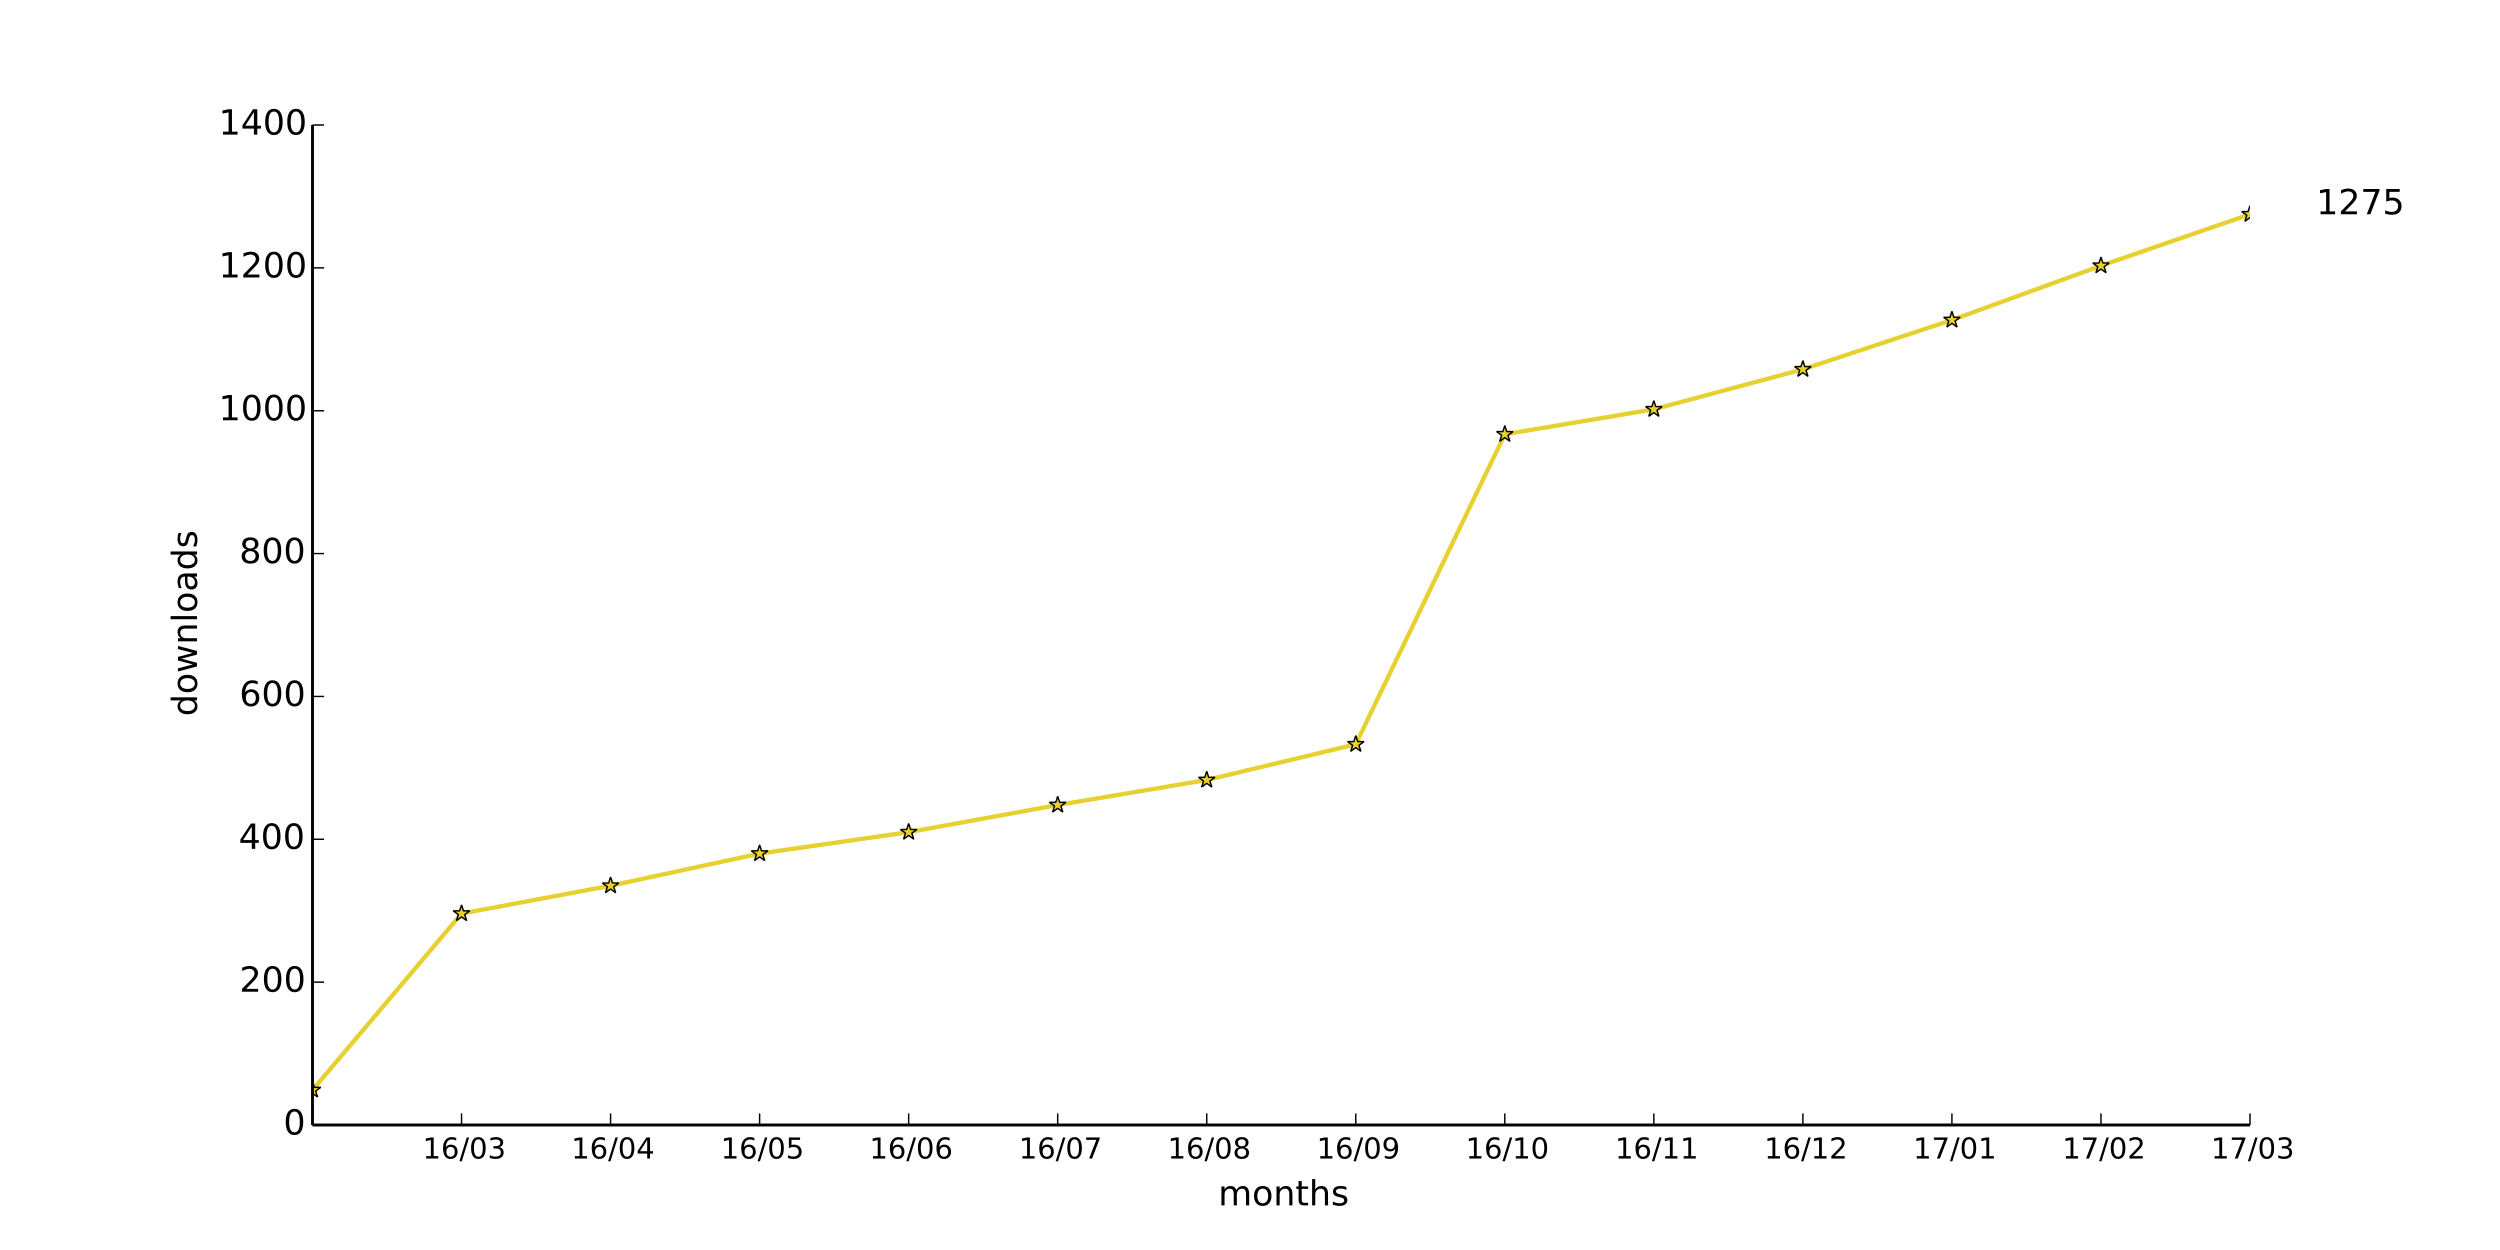
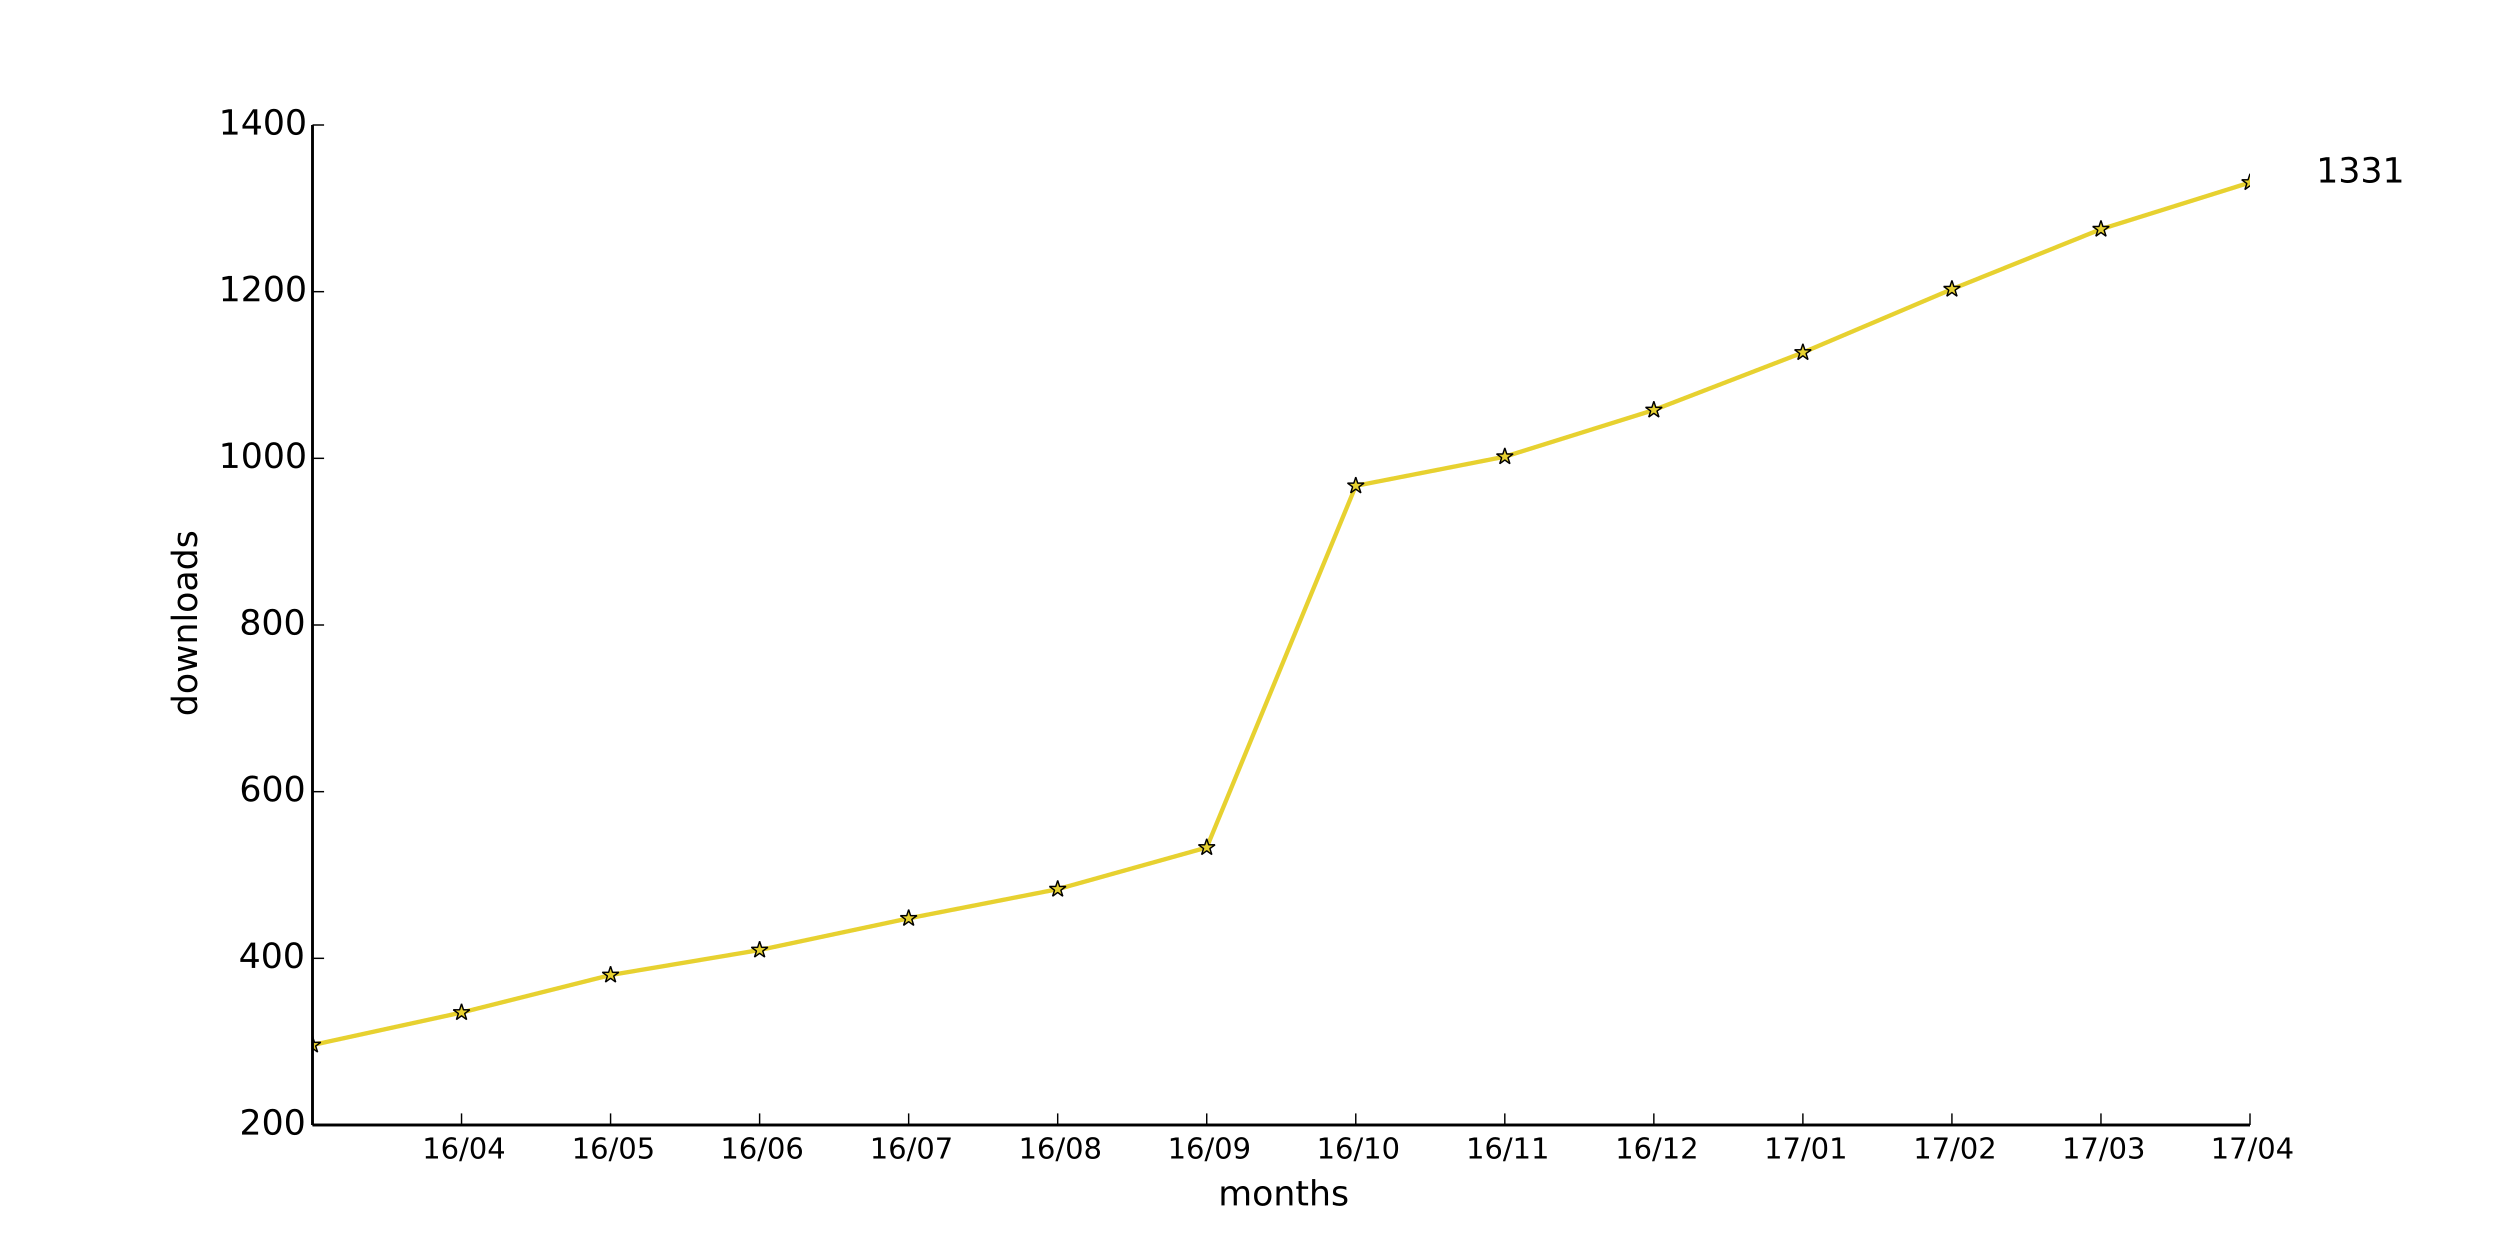
<svg xmlns="http://www.w3.org/2000/svg" xmlns:xlink="http://www.w3.org/1999/xlink" height="432pt" version="1.1" viewBox="0 0 864 432" width="864pt">
  <defs>
    <style type="text/css">
*{stroke-linecap:butt;stroke-linejoin:round;}
  </style>
  </defs>
  <g id="figure_1">
    <g id="patch_1">
      <path d=" M0 432 L864 432 L864 0 L0 0 z " style="fill:#ffffff;" />
    </g>
    <g id="axes_1">
      <g id="patch_2">
        <path d=" M108 388.8 L777.6 388.8 L777.6 43.2 L108 43.2 z " style="fill:#ffffff;" />
      </g>
      <g id="line2d_1">
-         <path clip-path="url(#pad36b945f0)" d=" M108 376.704 L159.508 315.73 L211.015 306.103 L262.523 294.994 L314.031 287.589 L365.538 278.208 L417.046 269.568 L468.554 257.225 L520.062 150.089 L571.569 141.449 L623.077 127.625 L674.585 110.592 L726.092 91.831 L777.6 74.057" style="fill:none;stroke:#e7d130;stroke-linecap:square;stroke-width:1.5;" />
+         <path clip-path="url(#pad36b945f0)" d=" M108 361.152 L159.508 349.92 L211.015 336.96 L262.523 328.32 L314.031 317.376 L365.538 307.296 L417.046 292.896 L468.554 167.904 L520.062 157.824 L571.569 141.696 L623.077 121.824 L674.585 99.936 L726.092 79.2 L777.6 63.072" style="fill:none;stroke:#e7d130;stroke-linecap:square;stroke-width:1.5;" />
      </g>
      <g id="line2d_2">
        <defs>
          <path d=" M1.83697e-16 -3 L-0.674 -0.927 L-2.853 -0.927 L-1.09 0.354 L-1.763 2.427 L-2.10498e-16 1.146 L1.763 2.427 L1.09 0.354 L2.853 -0.927 L0.674 -0.927 z " id="me9c26cfe3e" style="stroke:#000000;stroke-linejoin:bevel;stroke-width:0.5;" />
        </defs>
        <g clip-path="url(#pad36b945f0)">
-           <use style="fill:#e7d130;stroke:#000000;stroke-linejoin:bevel;stroke-width:0.5;" x="108.0" xlink:href="#me9c26cfe3e" y="376.704" />
-           <use style="fill:#e7d130;stroke:#000000;stroke-linejoin:bevel;stroke-width:0.5;" x="159.508" xlink:href="#me9c26cfe3e" y="315.73" />
-           <use style="fill:#e7d130;stroke:#000000;stroke-linejoin:bevel;stroke-width:0.5;" x="211.015" xlink:href="#me9c26cfe3e" y="306.103" />
-           <use style="fill:#e7d130;stroke:#000000;stroke-linejoin:bevel;stroke-width:0.5;" x="262.523" xlink:href="#me9c26cfe3e" y="294.994" />
-           <use style="fill:#e7d130;stroke:#000000;stroke-linejoin:bevel;stroke-width:0.5;" x="314.031" xlink:href="#me9c26cfe3e" y="287.589" />
-           <use style="fill:#e7d130;stroke:#000000;stroke-linejoin:bevel;stroke-width:0.5;" x="365.538" xlink:href="#me9c26cfe3e" y="278.208" />
-           <use style="fill:#e7d130;stroke:#000000;stroke-linejoin:bevel;stroke-width:0.5;" x="417.046" xlink:href="#me9c26cfe3e" y="269.568" />
-           <use style="fill:#e7d130;stroke:#000000;stroke-linejoin:bevel;stroke-width:0.5;" x="468.554" xlink:href="#me9c26cfe3e" y="257.225" />
-           <use style="fill:#e7d130;stroke:#000000;stroke-linejoin:bevel;stroke-width:0.5;" x="520.062" xlink:href="#me9c26cfe3e" y="150.089" />
-           <use style="fill:#e7d130;stroke:#000000;stroke-linejoin:bevel;stroke-width:0.5;" x="571.569" xlink:href="#me9c26cfe3e" y="141.449" />
-           <use style="fill:#e7d130;stroke:#000000;stroke-linejoin:bevel;stroke-width:0.5;" x="623.077" xlink:href="#me9c26cfe3e" y="127.625" />
-           <use style="fill:#e7d130;stroke:#000000;stroke-linejoin:bevel;stroke-width:0.5;" x="674.585" xlink:href="#me9c26cfe3e" y="110.592" />
-           <use style="fill:#e7d130;stroke:#000000;stroke-linejoin:bevel;stroke-width:0.5;" x="726.092" xlink:href="#me9c26cfe3e" y="91.831" />
-           <use style="fill:#e7d130;stroke:#000000;stroke-linejoin:bevel;stroke-width:0.5;" x="777.6" xlink:href="#me9c26cfe3e" y="74.057" />
+           <use style="fill:#e7d130;stroke:#000000;stroke-linejoin:bevel;stroke-width:0.5;" x="108.0" xlink:href="#me9c26cfe3e" y="361.152" />
+           <use style="fill:#e7d130;stroke:#000000;stroke-linejoin:bevel;stroke-width:0.5;" x="159.508" xlink:href="#me9c26cfe3e" y="349.92" />
+           <use style="fill:#e7d130;stroke:#000000;stroke-linejoin:bevel;stroke-width:0.5;" x="211.015" xlink:href="#me9c26cfe3e" y="336.96" />
+           <use style="fill:#e7d130;stroke:#000000;stroke-linejoin:bevel;stroke-width:0.5;" x="262.523" xlink:href="#me9c26cfe3e" y="328.32" />
+           <use style="fill:#e7d130;stroke:#000000;stroke-linejoin:bevel;stroke-width:0.5;" x="314.031" xlink:href="#me9c26cfe3e" y="317.376" />
+           <use style="fill:#e7d130;stroke:#000000;stroke-linejoin:bevel;stroke-width:0.5;" x="365.538" xlink:href="#me9c26cfe3e" y="307.296" />
+           <use style="fill:#e7d130;stroke:#000000;stroke-linejoin:bevel;stroke-width:0.5;" x="417.046" xlink:href="#me9c26cfe3e" y="292.896" />
+           <use style="fill:#e7d130;stroke:#000000;stroke-linejoin:bevel;stroke-width:0.5;" x="468.554" xlink:href="#me9c26cfe3e" y="167.904" />
+           <use style="fill:#e7d130;stroke:#000000;stroke-linejoin:bevel;stroke-width:0.5;" x="520.062" xlink:href="#me9c26cfe3e" y="157.824" />
+           <use style="fill:#e7d130;stroke:#000000;stroke-linejoin:bevel;stroke-width:0.5;" x="571.569" xlink:href="#me9c26cfe3e" y="141.696" />
+           <use style="fill:#e7d130;stroke:#000000;stroke-linejoin:bevel;stroke-width:0.5;" x="623.077" xlink:href="#me9c26cfe3e" y="121.824" />
+           <use style="fill:#e7d130;stroke:#000000;stroke-linejoin:bevel;stroke-width:0.5;" x="674.585" xlink:href="#me9c26cfe3e" y="99.936" />
+           <use style="fill:#e7d130;stroke:#000000;stroke-linejoin:bevel;stroke-width:0.5;" x="726.092" xlink:href="#me9c26cfe3e" y="79.2" />
+           <use style="fill:#e7d130;stroke:#000000;stroke-linejoin:bevel;stroke-width:0.5;" x="777.6" xlink:href="#me9c26cfe3e" y="63.072" />
        </g>
      </g>
      <g id="matplotlib.axis_1">
        <g id="xtick_1">
          <g id="line2d_3">
            <defs>
              <path d=" M0 0 L0 -4" id="m93b0483c22" style="stroke:#000000;stroke-width:0.5;" />
            </defs>
            <g>
              <use style="stroke:#000000;stroke-width:0.5;" x="159.508" xlink:href="#m93b0483c22" y="388.8" />
            </g>
          </g>
          <g id="text_1">
            <defs>
              <path d=" M12.406 8.297 L28.516 8.297 L28.516 63.922 L10.984 60.406 L10.984 69.391 L28.422 72.906 L38.281 72.906 L38.281 8.297 L54.391 8.297 L54.391 0 L12.406 0 z " id="DejaVuSans-31" />
              <path d=" M31.781 66.406 Q24.172 66.406 20.328 58.906 Q16.5 51.422 16.5 36.375 Q16.5 21.391 20.328 13.891 Q24.172 6.391 31.781 6.391 Q39.453 6.391 43.281 13.891 Q47.125 21.391 47.125 36.375 Q47.125 51.422 43.281 58.906 Q39.453 66.406 31.781 66.406 M31.781 74.219 Q44.047 74.219 50.516 64.516 Q56.984 54.828 56.984 36.375 Q56.984 17.969 50.516 8.266 Q44.047 -1.422 31.781 -1.422 Q19.531 -1.422 13.062 8.266 Q6.594 17.969 6.594 36.375 Q6.594 54.828 13.062 64.516 Q19.531 74.219 31.781 74.219" id="DejaVuSans-30" />
-               <path d=" M40.578 39.312 Q47.656 37.797 51.625 33 Q55.609 28.219 55.609 21.188 Q55.609 10.406 48.188 4.484 Q40.766 -1.422 27.094 -1.422 Q22.516 -1.422 17.656 -0.516 Q12.797 0.391 7.625 2.203 L7.625 11.719 Q11.719 9.328 16.594 8.109 Q21.484 6.891 26.812 6.891 Q36.078 6.891 40.938 10.547 Q45.797 14.203 45.797 21.188 Q45.797 27.641 41.281 31.266 Q36.766 34.906 28.719 34.906 L20.219 34.906 L20.219 43.016 L29.109 43.016 Q36.375 43.016 40.234 45.922 Q44.094 48.828 44.094 54.297 Q44.094 59.906 40.109 62.906 Q36.141 65.922 28.719 65.922 Q24.656 65.922 20.016 65.031 Q15.375 64.156 9.812 62.312 L9.812 71.094 Q15.438 72.656 20.344 73.438 Q25.25 74.219 29.594 74.219 Q40.828 74.219 47.359 69.109 Q53.906 64.016 53.906 55.328 Q53.906 49.266 50.438 45.094 Q46.969 40.922 40.578 39.312" id="DejaVuSans-33" />
              <path d=" M25.391 72.906 L33.688 72.906 L8.297 -9.281 L0 -9.281 z " id="DejaVuSans-2f" />
+               <path d=" M37.797 64.312 L12.891 25.391 L37.797 25.391 z  M35.203 72.906 L47.609 72.906 L47.609 25.391 L58.016 25.391 L58.016 17.188 L47.609 17.188 L47.609 0 L37.797 0 L37.797 17.188 L4.891 17.188 L4.891 26.703 z " id="DejaVuSans-34" />
              <path d=" M33.016 40.375 Q26.375 40.375 22.484 35.828 Q18.609 31.297 18.609 23.391 Q18.609 15.531 22.484 10.953 Q26.375 6.391 33.016 6.391 Q39.656 6.391 43.531 10.953 Q47.406 15.531 47.406 23.391 Q47.406 31.297 43.531 35.828 Q39.656 40.375 33.016 40.375 M52.594 71.297 L52.594 62.312 Q48.875 64.062 45.094 64.984 Q41.312 65.922 37.594 65.922 Q27.828 65.922 22.672 59.328 Q17.531 52.734 16.797 39.406 Q19.672 43.656 24.016 45.922 Q28.375 48.188 33.594 48.188 Q44.578 48.188 50.953 41.516 Q57.328 34.859 57.328 23.391 Q57.328 12.156 50.688 5.359 Q44.047 -1.422 33.016 -1.422 Q20.359 -1.422 13.672 8.266 Q6.984 17.969 6.984 36.375 Q6.984 53.656 15.188 63.938 Q23.391 74.219 37.203 74.219 Q40.922 74.219 44.703 73.484 Q48.484 72.75 52.594 71.297" id="DejaVuSans-36" />
            </defs>
-             <g transform="translate(146.0483 400.3984)scale(0.1 -0.1)">
-               <use xlink:href="#DejaVuSans-31" />
-               <use x="63.623" xlink:href="#DejaVuSans-36" />
-               <use x="127.246" xlink:href="#DejaVuSans-2f" />
-               <use x="160.938" xlink:href="#DejaVuSans-30" />
-               <use x="224.561" xlink:href="#DejaVuSans-33" />
+             <g transform="translate(145.928 400.3984)scale(0.1 -0.1)">
+               <use xlink:href="#DejaVuSans-31" />
+               <use x="63.623" xlink:href="#DejaVuSans-36" />
+               <use x="127.246" xlink:href="#DejaVuSans-2f" />
+               <use x="160.938" xlink:href="#DejaVuSans-30" />
+               <use x="224.561" xlink:href="#DejaVuSans-34" />
            </g>
          </g>
        </g>
        <g id="xtick_2">
          <g id="line2d_4">
            <g>
              <use style="stroke:#000000;stroke-width:0.5;" x="211.015" xlink:href="#m93b0483c22" y="388.8" />
            </g>
          </g>
          <g id="text_2">
            <defs>
-               <path d=" M37.797 64.312 L12.891 25.391 L37.797 25.391 z  M35.203 72.906 L47.609 72.906 L47.609 25.391 L58.016 25.391 L58.016 17.188 L47.609 17.188 L47.609 0 L37.797 0 L37.797 17.188 L4.891 17.188 L4.891 26.703 z " id="DejaVuSans-34" />
-             </defs>
-             <g transform="translate(197.4357 400.3984)scale(0.1 -0.1)">
-               <use xlink:href="#DejaVuSans-31" />
-               <use x="63.623" xlink:href="#DejaVuSans-36" />
-               <use x="127.246" xlink:href="#DejaVuSans-2f" />
-               <use x="160.938" xlink:href="#DejaVuSans-30" />
-               <use x="224.561" xlink:href="#DejaVuSans-34" />
+               <path d=" M10.797 72.906 L49.516 72.906 L49.516 64.594 L19.828 64.594 L19.828 46.734 Q21.969 47.469 24.109 47.828 Q26.266 48.188 28.422 48.188 Q40.625 48.188 47.75 41.5 Q54.891 34.812 54.891 23.391 Q54.891 11.625 47.562 5.094 Q40.234 -1.422 26.906 -1.422 Q22.312 -1.422 17.547 -0.641 Q12.797 0.141 7.719 1.703 L7.719 11.625 Q12.109 9.234 16.797 8.062 Q21.484 6.891 26.703 6.891 Q35.156 6.891 40.078 11.328 Q45.016 15.766 45.016 23.391 Q45.016 31 40.078 35.438 Q35.156 39.891 26.703 39.891 Q22.75 39.891 18.812 39.016 Q14.891 38.141 10.797 36.281 z " id="DejaVuSans-35" />
+             </defs>
+             <g transform="translate(197.5919 400.3984)scale(0.1 -0.1)">
+               <use xlink:href="#DejaVuSans-31" />
+               <use x="63.623" xlink:href="#DejaVuSans-36" />
+               <use x="127.246" xlink:href="#DejaVuSans-2f" />
+               <use x="160.938" xlink:href="#DejaVuSans-30" />
+               <use x="224.561" xlink:href="#DejaVuSans-35" />
            </g>
          </g>
        </g>
        <g id="xtick_3">
          <g id="line2d_5">
            <g>
              <use style="stroke:#000000;stroke-width:0.5;" x="262.523" xlink:href="#m93b0483c22" y="388.8" />
            </g>
          </g>
          <g id="text_3">
-             <defs>
-               <path d=" M10.797 72.906 L49.516 72.906 L49.516 64.594 L19.828 64.594 L19.828 46.734 Q21.969 47.469 24.109 47.828 Q26.266 48.188 28.422 48.188 Q40.625 48.188 47.75 41.5 Q54.891 34.812 54.891 23.391 Q54.891 11.625 47.562 5.094 Q40.234 -1.422 26.906 -1.422 Q22.312 -1.422 17.547 -0.641 Q12.797 0.141 7.719 1.703 L7.719 11.625 Q12.109 9.234 16.797 8.062 Q21.484 6.891 26.703 6.891 Q35.156 6.891 40.078 11.328 Q45.016 15.766 45.016 23.391 Q45.016 31 40.078 35.438 Q35.156 39.891 26.703 39.891 Q22.75 39.891 18.812 39.016 Q14.891 38.141 10.797 36.281 z " id="DejaVuSans-35" />
-             </defs>
-             <g transform="translate(249.0996 400.3984)scale(0.1 -0.1)">
-               <use xlink:href="#DejaVuSans-31" />
-               <use x="63.623" xlink:href="#DejaVuSans-36" />
-               <use x="127.246" xlink:href="#DejaVuSans-2f" />
-               <use x="160.938" xlink:href="#DejaVuSans-30" />
-               <use x="224.561" xlink:href="#DejaVuSans-35" />
+             <g transform="translate(248.9778 400.3984)scale(0.1 -0.1)">
+               <use xlink:href="#DejaVuSans-31" />
+               <use x="63.623" xlink:href="#DejaVuSans-36" />
+               <use x="127.246" xlink:href="#DejaVuSans-2f" />
+               <use x="160.938" xlink:href="#DejaVuSans-30" />
+               <use x="224.561" xlink:href="#DejaVuSans-36" />
            </g>
          </g>
        </g>
        <g id="xtick_4">
          <g id="line2d_6">
            <g>
              <use style="stroke:#000000;stroke-width:0.5;" x="314.031" xlink:href="#m93b0483c22" y="388.8" />
            </g>
          </g>
          <g id="text_4">
-             <g transform="translate(300.4855 400.3984)scale(0.1 -0.1)">
-               <use xlink:href="#DejaVuSans-31" />
-               <use x="63.623" xlink:href="#DejaVuSans-36" />
-               <use x="127.246" xlink:href="#DejaVuSans-2f" />
-               <use x="160.938" xlink:href="#DejaVuSans-30" />
-               <use x="224.561" xlink:href="#DejaVuSans-36" />
+             <defs>
+               <path d=" M8.203 72.906 L55.078 72.906 L55.078 68.703 L28.609 0 L18.312 0 L43.219 64.594 L8.203 64.594 z " id="DejaVuSans-37" />
+             </defs>
+             <g transform="translate(300.598 400.3984)scale(0.1 -0.1)">
+               <use xlink:href="#DejaVuSans-31" />
+               <use x="63.623" xlink:href="#DejaVuSans-36" />
+               <use x="127.246" xlink:href="#DejaVuSans-2f" />
+               <use x="160.938" xlink:href="#DejaVuSans-30" />
+               <use x="224.561" xlink:href="#DejaVuSans-37" />
            </g>
          </g>
        </g>
        <g id="xtick_5">
          <g id="line2d_7">
            <g>
              <use style="stroke:#000000;stroke-width:0.5;" x="365.538" xlink:href="#m93b0483c22" y="388.8" />
            </g>
          </g>
          <g id="text_5">
            <defs>
-               <path d=" M8.203 72.906 L55.078 72.906 L55.078 68.703 L28.609 0 L18.312 0 L43.219 64.594 L8.203 64.594 z " id="DejaVuSans-37" />
-             </defs>
-             <g transform="translate(352.1056 400.3984)scale(0.1 -0.1)">
-               <use xlink:href="#DejaVuSans-31" />
-               <use x="63.623" xlink:href="#DejaVuSans-36" />
-               <use x="127.246" xlink:href="#DejaVuSans-2f" />
-               <use x="160.938" xlink:href="#DejaVuSans-30" />
-               <use x="224.561" xlink:href="#DejaVuSans-37" />
+               <path d=" M31.781 34.625 Q24.75 34.625 20.719 30.859 Q16.703 27.094 16.703 20.516 Q16.703 13.922 20.719 10.156 Q24.75 6.391 31.781 6.391 Q38.812 6.391 42.859 10.172 Q46.922 13.969 46.922 20.516 Q46.922 27.094 42.891 30.859 Q38.875 34.625 31.781 34.625 M21.922 38.812 Q15.578 40.375 12.031 44.719 Q8.5 49.078 8.5 55.328 Q8.5 64.062 14.719 69.141 Q20.953 74.219 31.781 74.219 Q42.672 74.219 48.875 69.141 Q55.078 64.062 55.078 55.328 Q55.078 49.078 51.531 44.719 Q48 40.375 41.703 38.812 Q48.828 37.156 52.797 32.312 Q56.781 27.484 56.781 20.516 Q56.781 9.906 50.312 4.234 Q43.844 -1.422 31.781 -1.422 Q19.734 -1.422 13.25 4.234 Q6.781 9.906 6.781 20.516 Q6.781 27.484 10.781 32.312 Q14.797 37.156 21.922 38.812 M18.312 54.391 Q18.312 48.734 21.844 45.562 Q25.391 42.391 31.781 42.391 Q38.141 42.391 41.719 45.562 Q45.312 48.734 45.312 54.391 Q45.312 60.062 41.719 63.234 Q38.141 66.406 31.781 66.406 Q25.391 66.406 21.844 63.234 Q18.312 60.062 18.312 54.391" id="DejaVuSans-38" />
+             </defs>
+             <g transform="translate(352.0205 400.3984)scale(0.1 -0.1)">
+               <use xlink:href="#DejaVuSans-31" />
+               <use x="63.623" xlink:href="#DejaVuSans-36" />
+               <use x="127.246" xlink:href="#DejaVuSans-2f" />
+               <use x="160.938" xlink:href="#DejaVuSans-30" />
+               <use x="224.561" xlink:href="#DejaVuSans-38" />
            </g>
          </g>
        </g>
        <g id="xtick_6">
          <g id="line2d_8">
            <g>
              <use style="stroke:#000000;stroke-width:0.5;" x="417.046" xlink:href="#m93b0483c22" y="388.8" />
            </g>
          </g>
          <g id="text_6">
            <defs>
-               <path d=" M31.781 34.625 Q24.75 34.625 20.719 30.859 Q16.703 27.094 16.703 20.516 Q16.703 13.922 20.719 10.156 Q24.75 6.391 31.781 6.391 Q38.812 6.391 42.859 10.172 Q46.922 13.969 46.922 20.516 Q46.922 27.094 42.891 30.859 Q38.875 34.625 31.781 34.625 M21.922 38.812 Q15.578 40.375 12.031 44.719 Q8.5 49.078 8.5 55.328 Q8.5 64.062 14.719 69.141 Q20.953 74.219 31.781 74.219 Q42.672 74.219 48.875 69.141 Q55.078 64.062 55.078 55.328 Q55.078 49.078 51.531 44.719 Q48 40.375 41.703 38.812 Q48.828 37.156 52.797 32.312 Q56.781 27.484 56.781 20.516 Q56.781 9.906 50.312 4.234 Q43.844 -1.422 31.781 -1.422 Q19.734 -1.422 13.25 4.234 Q6.781 9.906 6.781 20.516 Q6.781 27.484 10.781 32.312 Q14.797 37.156 21.922 38.812 M18.312 54.391 Q18.312 48.734 21.844 45.562 Q25.391 42.391 31.781 42.391 Q38.141 42.391 41.719 45.562 Q45.312 48.734 45.312 54.391 Q45.312 60.062 41.719 63.234 Q38.141 66.406 31.781 66.406 Q25.391 66.406 21.844 63.234 Q18.312 60.062 18.312 54.391" id="DejaVuSans-38" />
-             </defs>
-             <g transform="translate(403.5282 400.3984)scale(0.1 -0.1)">
-               <use xlink:href="#DejaVuSans-31" />
-               <use x="63.623" xlink:href="#DejaVuSans-36" />
-               <use x="127.246" xlink:href="#DejaVuSans-2f" />
-               <use x="160.938" xlink:href="#DejaVuSans-30" />
-               <use x="224.561" xlink:href="#DejaVuSans-38" />
+               <path d=" M10.984 1.516 L10.984 10.5 Q14.703 8.734 18.5 7.812 Q22.312 6.891 25.984 6.891 Q35.75 6.891 40.891 13.453 Q46.047 20.016 46.781 33.406 Q43.953 29.203 39.594 26.953 Q35.25 24.703 29.984 24.703 Q19.047 24.703 12.672 31.312 Q6.297 37.938 6.297 49.422 Q6.297 60.641 12.938 67.422 Q19.578 74.219 30.609 74.219 Q43.266 74.219 49.922 64.516 Q56.594 54.828 56.594 36.375 Q56.594 19.141 48.406 8.859 Q40.234 -1.422 26.422 -1.422 Q22.703 -1.422 18.891 -0.688 Q15.094 0.047 10.984 1.516 M30.609 32.422 Q37.25 32.422 41.125 36.953 Q45.016 41.5 45.016 49.422 Q45.016 57.281 41.125 61.844 Q37.25 66.406 30.609 66.406 Q23.969 66.406 20.094 61.844 Q16.219 57.281 16.219 49.422 Q16.219 41.5 20.094 36.953 Q23.969 32.422 30.609 32.422" id="DejaVuSans-39" />
+             </defs>
+             <g transform="translate(403.5376 400.3984)scale(0.1 -0.1)">
+               <use xlink:href="#DejaVuSans-31" />
+               <use x="63.623" xlink:href="#DejaVuSans-36" />
+               <use x="127.246" xlink:href="#DejaVuSans-2f" />
+               <use x="160.938" xlink:href="#DejaVuSans-30" />
+               <use x="224.561" xlink:href="#DejaVuSans-39" />
            </g>
          </g>
        </g>
        <g id="xtick_7">
          <g id="line2d_9">
            <g>
              <use style="stroke:#000000;stroke-width:0.5;" x="468.554" xlink:href="#m93b0483c22" y="388.8" />
            </g>
          </g>
          <g id="text_7">
-             <defs>
-               <path d=" M10.984 1.516 L10.984 10.5 Q14.703 8.734 18.5 7.812 Q22.312 6.891 25.984 6.891 Q35.75 6.891 40.891 13.453 Q46.047 20.016 46.781 33.406 Q43.953 29.203 39.594 26.953 Q35.25 24.703 29.984 24.703 Q19.047 24.703 12.672 31.312 Q6.297 37.938 6.297 49.422 Q6.297 60.641 12.938 67.422 Q19.578 74.219 30.609 74.219 Q43.266 74.219 49.922 64.516 Q56.594 54.828 56.594 36.375 Q56.594 19.141 48.406 8.859 Q40.234 -1.422 26.422 -1.422 Q22.703 -1.422 18.891 -0.688 Q15.094 0.047 10.984 1.516 M30.609 32.422 Q37.25 32.422 41.125 36.953 Q45.016 41.5 45.016 49.422 Q45.016 57.281 41.125 61.844 Q37.25 66.406 30.609 66.406 Q23.969 66.406 20.094 61.844 Q16.219 57.281 16.219 49.422 Q16.219 41.5 20.094 36.953 Q23.969 32.422 30.609 32.422" id="DejaVuSans-39" />
-             </defs>
-             <g transform="translate(455.0453 400.3984)scale(0.1 -0.1)">
-               <use xlink:href="#DejaVuSans-31" />
-               <use x="63.623" xlink:href="#DejaVuSans-36" />
-               <use x="127.246" xlink:href="#DejaVuSans-2f" />
-               <use x="160.938" xlink:href="#DejaVuSans-30" />
-               <use x="224.561" xlink:href="#DejaVuSans-39" />
+             <g transform="translate(455.0257 400.3984)scale(0.1 -0.1)">
+               <use xlink:href="#DejaVuSans-31" />
+               <use x="63.623" xlink:href="#DejaVuSans-36" />
+               <use x="127.246" xlink:href="#DejaVuSans-2f" />
+               <use x="160.938" xlink:href="#DejaVuSans-31" />
+               <use x="224.561" xlink:href="#DejaVuSans-30" />
            </g>
          </g>
        </g>
        <g id="xtick_8">
          <g id="line2d_10">
            <g>
              <use style="stroke:#000000;stroke-width:0.5;" x="520.062" xlink:href="#m93b0483c22" y="388.8" />
            </g>
          </g>
          <g id="text_8">
-             <g transform="translate(506.5334 400.3984)scale(0.1 -0.1)">
+             <g transform="translate(506.6631 400.3984)scale(0.1 -0.1)">
              <use xlink:href="#DejaVuSans-31" />
              <use x="63.623" xlink:href="#DejaVuSans-36" />
              <use x="127.246" xlink:href="#DejaVuSans-2f" />
              <use x="160.938" xlink:href="#DejaVuSans-31" />
-               <use x="224.561" xlink:href="#DejaVuSans-30" />
+               <use x="224.561" xlink:href="#DejaVuSans-31" />
            </g>
          </g>
        </g>
        <g id="xtick_9">
          <g id="line2d_11">
            <g>
              <use style="stroke:#000000;stroke-width:0.5;" x="571.569" xlink:href="#m93b0483c22" y="388.8" />
            </g>
          </g>
          <g id="text_9">
-             <g transform="translate(558.1708 400.3984)scale(0.1 -0.1)">
+             <defs>
+               <path d=" M19.188 8.297 L53.609 8.297 L53.609 0 L7.328 0 L7.328 8.297 Q12.938 14.109 22.625 23.891 Q32.328 33.688 34.812 36.531 Q39.547 41.844 41.422 45.531 Q43.312 49.219 43.312 52.781 Q43.312 58.594 39.234 62.25 Q35.156 65.922 28.609 65.922 Q23.969 65.922 18.812 64.312 Q13.672 62.703 7.812 59.422 L7.812 69.391 Q13.766 71.781 18.938 73 Q24.125 74.219 28.422 74.219 Q39.75 74.219 46.484 68.547 Q53.219 62.891 53.219 53.422 Q53.219 48.922 51.531 44.891 Q49.859 40.875 45.406 35.406 Q44.188 33.984 37.641 27.219 Q31.109 20.453 19.188 8.297" id="DejaVuSans-32" />
+             </defs>
+             <g transform="translate(558.2099 400.3984)scale(0.1 -0.1)">
              <use xlink:href="#DejaVuSans-31" />
              <use x="63.623" xlink:href="#DejaVuSans-36" />
              <use x="127.246" xlink:href="#DejaVuSans-2f" />
              <use x="160.938" xlink:href="#DejaVuSans-31" />
-               <use x="224.561" xlink:href="#DejaVuSans-31" />
+               <use x="224.561" xlink:href="#DejaVuSans-32" />
            </g>
          </g>
        </g>
        <g id="xtick_10">
          <g id="line2d_12">
            <g>
              <use style="stroke:#000000;stroke-width:0.5;" x="623.077" xlink:href="#m93b0483c22" y="388.8" />
            </g>
          </g>
          <g id="text_10">
-             <defs>
-               <path d=" M19.188 8.297 L53.609 8.297 L53.609 0 L7.328 0 L7.328 8.297 Q12.938 14.109 22.625 23.891 Q32.328 33.688 34.812 36.531 Q39.547 41.844 41.422 45.531 Q43.312 49.219 43.312 52.781 Q43.312 58.594 39.234 62.25 Q35.156 65.922 28.609 65.922 Q23.969 65.922 18.812 64.312 Q13.672 62.703 7.812 59.422 L7.812 69.391 Q13.766 71.781 18.938 73 Q24.125 74.219 28.422 74.219 Q39.75 74.219 46.484 68.547 Q53.219 62.891 53.219 53.422 Q53.219 48.922 51.531 44.891 Q49.859 40.875 45.406 35.406 Q44.188 33.984 37.641 27.219 Q31.109 20.453 19.188 8.297" id="DejaVuSans-32" />
-             </defs>
-             <g transform="translate(609.7175 400.3984)scale(0.1 -0.1)">
-               <use xlink:href="#DejaVuSans-31" />
-               <use x="63.623" xlink:href="#DejaVuSans-36" />
-               <use x="127.246" xlink:href="#DejaVuSans-2f" />
-               <use x="160.938" xlink:href="#DejaVuSans-31" />
-               <use x="224.561" xlink:href="#DejaVuSans-32" />
+             <g transform="translate(609.6785 400.3984)scale(0.1 -0.1)">
+               <use xlink:href="#DejaVuSans-31" />
+               <use x="63.623" xlink:href="#DejaVuSans-37" />
+               <use x="127.246" xlink:href="#DejaVuSans-2f" />
+               <use x="160.938" xlink:href="#DejaVuSans-30" />
+               <use x="224.561" xlink:href="#DejaVuSans-31" />
            </g>
          </g>
        </g>
        <g id="xtick_11">
          <g id="line2d_13">
            <g>
              <use style="stroke:#000000;stroke-width:0.5;" x="674.585" xlink:href="#m93b0483c22" y="388.8" />
            </g>
          </g>
          <g id="text_11">
-             <g transform="translate(661.1862 400.3984)scale(0.1 -0.1)">
+             <g transform="translate(661.2252 400.3984)scale(0.1 -0.1)">
              <use xlink:href="#DejaVuSans-31" />
              <use x="63.623" xlink:href="#DejaVuSans-37" />
              <use x="127.246" xlink:href="#DejaVuSans-2f" />
              <use x="160.938" xlink:href="#DejaVuSans-30" />
-               <use x="224.561" xlink:href="#DejaVuSans-31" />
+               <use x="224.561" xlink:href="#DejaVuSans-32" />
            </g>
          </g>
        </g>
        <g id="xtick_12">
          <g id="line2d_14">
            <g>
              <use style="stroke:#000000;stroke-width:0.5;" x="726.092" xlink:href="#m93b0483c22" y="388.8" />
            </g>
          </g>
          <g id="text_12">
-             <g transform="translate(712.7329 400.3984)scale(0.1 -0.1)">
+             <defs>
+               <path d=" M40.578 39.312 Q47.656 37.797 51.625 33 Q55.609 28.219 55.609 21.188 Q55.609 10.406 48.188 4.484 Q40.766 -1.422 27.094 -1.422 Q22.516 -1.422 17.656 -0.516 Q12.797 0.391 7.625 2.203 L7.625 11.719 Q11.719 9.328 16.594 8.109 Q21.484 6.891 26.812 6.891 Q36.078 6.891 40.938 10.547 Q45.797 14.203 45.797 21.188 Q45.797 27.641 41.281 31.266 Q36.766 34.906 28.719 34.906 L20.219 34.906 L20.219 43.016 L29.109 43.016 Q36.375 43.016 40.234 45.922 Q44.094 48.828 44.094 54.297 Q44.094 59.906 40.109 62.906 Q36.141 65.922 28.719 65.922 Q24.656 65.922 20.016 65.031 Q15.375 64.156 9.812 62.312 L9.812 71.094 Q15.438 72.656 20.344 73.438 Q25.25 74.219 29.594 74.219 Q40.828 74.219 47.359 69.109 Q53.906 64.016 53.906 55.328 Q53.906 49.266 50.438 45.094 Q46.969 40.922 40.578 39.312" id="DejaVuSans-33" />
+             </defs>
+             <g transform="translate(712.6329 400.3984)scale(0.1 -0.1)">
              <use xlink:href="#DejaVuSans-31" />
              <use x="63.623" xlink:href="#DejaVuSans-37" />
              <use x="127.246" xlink:href="#DejaVuSans-2f" />
              <use x="160.938" xlink:href="#DejaVuSans-30" />
-               <use x="224.561" xlink:href="#DejaVuSans-32" />
+               <use x="224.561" xlink:href="#DejaVuSans-33" />
            </g>
          </g>
        </g>
        <g id="xtick_13">
          <g id="line2d_15">
            <g>
              <use style="stroke:#000000;stroke-width:0.5;" x="777.6" xlink:href="#m93b0483c22" y="388.8" />
            </g>
          </g>
          <g id="text_13">
-             <g transform="translate(764.1406 400.3984)scale(0.1 -0.1)">
+             <g transform="translate(764.0203 400.3984)scale(0.1 -0.1)">
              <use xlink:href="#DejaVuSans-31" />
              <use x="63.623" xlink:href="#DejaVuSans-37" />
              <use x="127.246" xlink:href="#DejaVuSans-2f" />
              <use x="160.938" xlink:href="#DejaVuSans-30" />
-               <use x="224.561" xlink:href="#DejaVuSans-33" />
+               <use x="224.561" xlink:href="#DejaVuSans-34" />
            </g>
          </g>
        </g>
        <g id="text_14">
          <defs>
            <path d=" M30.609 48.391 Q23.391 48.391 19.188 42.75 Q14.984 37.109 14.984 27.297 Q14.984 17.484 19.156 11.844 Q23.344 6.203 30.609 6.203 Q37.797 6.203 41.984 11.859 Q46.188 17.531 46.188 27.297 Q46.188 37.016 41.984 42.703 Q37.797 48.391 30.609 48.391 M30.609 56 Q42.328 56 49.016 48.375 Q55.719 40.766 55.719 27.297 Q55.719 13.875 49.016 6.219 Q42.328 -1.422 30.609 -1.422 Q18.844 -1.422 12.172 6.219 Q5.516 13.875 5.516 27.297 Q5.516 40.766 12.172 48.375 Q18.844 56 30.609 56" id="DejaVuSans-6f" />
            <path d=" M52 44.188 Q55.375 50.25 60.062 53.125 Q64.75 56 71.094 56 Q79.641 56 84.281 50.016 Q88.922 44.047 88.922 33.016 L88.922 0 L79.891 0 L79.891 32.719 Q79.891 40.578 77.094 44.375 Q74.312 48.188 68.609 48.188 Q61.625 48.188 57.562 43.547 Q53.516 38.922 53.516 30.906 L53.516 0 L44.484 0 L44.484 32.719 Q44.484 40.625 41.703 44.406 Q38.922 48.188 33.109 48.188 Q26.219 48.188 22.156 43.531 Q18.109 38.875 18.109 30.906 L18.109 0 L9.078 0 L9.078 54.688 L18.109 54.688 L18.109 46.188 Q21.188 51.219 25.484 53.609 Q29.781 56 35.688 56 Q41.656 56 45.828 52.969 Q50 49.953 52 44.188" id="DejaVuSans-6d" />
            <path d=" M54.891 33.016 L54.891 0 L45.906 0 L45.906 32.719 Q45.906 40.484 42.875 44.328 Q39.844 48.188 33.797 48.188 Q26.516 48.188 22.312 43.547 Q18.109 38.922 18.109 30.906 L18.109 0 L9.078 0 L9.078 54.688 L18.109 54.688 L18.109 46.188 Q21.344 51.125 25.703 53.562 Q30.078 56 35.797 56 Q45.219 56 50.047 50.172 Q54.891 44.344 54.891 33.016" id="DejaVuSans-6e" />
            <path d=" M54.891 33.016 L54.891 0 L45.906 0 L45.906 32.719 Q45.906 40.484 42.875 44.328 Q39.844 48.188 33.797 48.188 Q26.516 48.188 22.312 43.547 Q18.109 38.922 18.109 30.906 L18.109 0 L9.078 0 L9.078 75.984 L18.109 75.984 L18.109 46.188 Q21.344 51.125 25.703 53.562 Q30.078 56 35.797 56 Q45.219 56 50.047 50.172 Q54.891 44.344 54.891 33.016" id="DejaVuSans-68" />
            <path d=" M18.312 70.219 L18.312 54.688 L36.812 54.688 L36.812 47.703 L18.312 47.703 L18.312 18.016 Q18.312 11.328 20.141 9.422 Q21.969 7.516 27.594 7.516 L36.812 7.516 L36.812 0 L27.594 0 Q17.188 0 13.234 3.875 Q9.281 7.766 9.281 18.016 L9.281 47.703 L2.688 47.703 L2.688 54.688 L9.281 54.688 L9.281 70.219 z " id="DejaVuSans-74" />
            <path d=" M44.281 53.078 L44.281 44.578 Q40.484 46.531 36.375 47.5 Q32.281 48.484 27.875 48.484 Q21.188 48.484 17.844 46.438 Q14.5 44.391 14.5 40.281 Q14.5 37.156 16.891 35.375 Q19.281 33.594 26.516 31.984 L29.594 31.297 Q39.156 29.25 43.188 25.516 Q47.219 21.781 47.219 15.094 Q47.219 7.469 41.188 3.016 Q35.156 -1.422 24.609 -1.422 Q20.219 -1.422 15.453 -0.562 Q10.688 0.297 5.422 2 L5.422 11.281 Q10.406 8.688 15.234 7.391 Q20.062 6.109 24.812 6.109 Q31.156 6.109 34.562 8.281 Q37.984 10.453 37.984 14.406 Q37.984 18.062 35.516 20.016 Q33.062 21.969 24.703 23.781 L21.578 24.516 Q13.234 26.266 9.516 29.906 Q5.812 33.547 5.812 39.891 Q5.812 47.609 11.281 51.797 Q16.75 56 26.812 56 Q31.781 56 36.172 55.266 Q40.578 54.547 44.281 53.078" id="DejaVuSans-73" />
          </defs>
          <g transform="translate(421.0387 416.5962)scale(0.12 -0.12)">
            <use xlink:href="#DejaVuSans-6d" />
            <use x="97.412" xlink:href="#DejaVuSans-6f" />
            <use x="158.594" xlink:href="#DejaVuSans-6e" />
            <use x="221.973" xlink:href="#DejaVuSans-74" />
            <use x="261.182" xlink:href="#DejaVuSans-68" />
            <use x="324.561" xlink:href="#DejaVuSans-73" />
          </g>
        </g>
      </g>
      <g id="matplotlib.axis_2">
        <g id="ytick_1">
          <g id="line2d_16">
            <defs>
              <path d=" M0 0 L4 0" id="m728421d6d4" style="stroke:#000000;stroke-width:0.5;" />
            </defs>
            <g>
              <use style="stroke:#000000;stroke-width:0.5;" x="108.0" xlink:href="#m728421d6d4" y="388.8" />
            </g>
          </g>
          <g id="text_15">
-             <g transform="translate(97.95312 392.1112)scale(0.12 -0.12)">
-               <use xlink:href="#DejaVuSans-30" />
+             <g transform="translate(82.77125 392.1112)scale(0.12 -0.12)">
+               <use xlink:href="#DejaVuSans-32" />
+               <use x="63.623" xlink:href="#DejaVuSans-30" />
+               <use x="127.246" xlink:href="#DejaVuSans-30" />
            </g>
          </g>
        </g>
        <g id="ytick_2">
          <g id="line2d_17">
            <g>
-               <use style="stroke:#000000;stroke-width:0.5;" x="108.0" xlink:href="#m728421d6d4" y="339.429" />
+               <use style="stroke:#000000;stroke-width:0.5;" x="108.0" xlink:href="#m728421d6d4" y="331.2" />
            </g>
          </g>
          <g id="text_16">
-             <g transform="translate(82.77125 342.7398)scale(0.12 -0.12)">
-               <use xlink:href="#DejaVuSans-32" />
+             <g transform="translate(82.47875 334.5113)scale(0.12 -0.12)">
+               <use xlink:href="#DejaVuSans-34" />
              <use x="63.623" xlink:href="#DejaVuSans-30" />
              <use x="127.246" xlink:href="#DejaVuSans-30" />
            </g>
          </g>
        </g>
        <g id="ytick_3">
          <g id="line2d_18">
            <g>
-               <use style="stroke:#000000;stroke-width:0.5;" x="108.0" xlink:href="#m728421d6d4" y="290.057" />
+               <use style="stroke:#000000;stroke-width:0.5;" x="108.0" xlink:href="#m728421d6d4" y="273.6" />
            </g>
          </g>
          <g id="text_17">
-             <g transform="translate(82.47875 293.3684)scale(0.12 -0.12)">
-               <use xlink:href="#DejaVuSans-34" />
+             <g transform="translate(82.73 276.9112)scale(0.12 -0.12)">
+               <use xlink:href="#DejaVuSans-36" />
              <use x="63.623" xlink:href="#DejaVuSans-30" />
              <use x="127.246" xlink:href="#DejaVuSans-30" />
            </g>
          </g>
        </g>
        <g id="ytick_4">
          <g id="line2d_19">
            <g>
-               <use style="stroke:#000000;stroke-width:0.5;" x="108.0" xlink:href="#m728421d6d4" y="240.686" />
+               <use style="stroke:#000000;stroke-width:0.5;" x="108.0" xlink:href="#m728421d6d4" y="216.0" />
            </g>
          </g>
          <g id="text_18">
-             <g transform="translate(82.73 243.997)scale(0.12 -0.12)">
-               <use xlink:href="#DejaVuSans-36" />
+             <g transform="translate(82.70562 219.3113)scale(0.12 -0.12)">
+               <use xlink:href="#DejaVuSans-38" />
              <use x="63.623" xlink:href="#DejaVuSans-30" />
              <use x="127.246" xlink:href="#DejaVuSans-30" />
            </g>
          </g>
        </g>
        <g id="ytick_5">
          <g id="line2d_20">
            <g>
-               <use style="stroke:#000000;stroke-width:0.5;" x="108.0" xlink:href="#m728421d6d4" y="191.314" />
+               <use style="stroke:#000000;stroke-width:0.5;" x="108.0" xlink:href="#m728421d6d4" y="158.4" />
            </g>
          </g>
          <g id="text_19">
-             <g transform="translate(82.70562 194.6255)scale(0.12 -0.12)">
-               <use xlink:href="#DejaVuSans-38" />
+             <g transform="translate(75.575 161.7113)scale(0.12 -0.12)">
+               <use xlink:href="#DejaVuSans-31" />
              <use x="63.623" xlink:href="#DejaVuSans-30" />
              <use x="127.246" xlink:href="#DejaVuSans-30" />
+               <use x="190.869" xlink:href="#DejaVuSans-30" />
            </g>
          </g>
        </g>
        <g id="ytick_6">
          <g id="line2d_21">
            <g>
-               <use style="stroke:#000000;stroke-width:0.5;" x="108.0" xlink:href="#m728421d6d4" y="141.943" />
+               <use style="stroke:#000000;stroke-width:0.5;" x="108.0" xlink:href="#m728421d6d4" y="100.8" />
            </g>
          </g>
          <g id="text_20">
-             <g transform="translate(75.575 145.2541)scale(0.12 -0.12)">
-               <use xlink:href="#DejaVuSans-31" />
-               <use x="63.623" xlink:href="#DejaVuSans-30" />
+             <g transform="translate(75.575 104.1112)scale(0.12 -0.12)">
+               <use xlink:href="#DejaVuSans-31" />
+               <use x="63.623" xlink:href="#DejaVuSans-32" />
              <use x="127.246" xlink:href="#DejaVuSans-30" />
              <use x="190.869" xlink:href="#DejaVuSans-30" />
            </g>
          </g>
        </g>
        <g id="ytick_7">
          <g id="line2d_22">
            <g>
-               <use style="stroke:#000000;stroke-width:0.5;" x="108.0" xlink:href="#m728421d6d4" y="92.571" />
+               <use style="stroke:#000000;stroke-width:0.5;" x="108.0" xlink:href="#m728421d6d4" y="43.2" />
            </g>
          </g>
          <g id="text_21">
-             <g transform="translate(75.575 95.88268)scale(0.12 -0.12)">
-               <use xlink:href="#DejaVuSans-31" />
-               <use x="63.623" xlink:href="#DejaVuSans-32" />
+             <g transform="translate(75.575 46.51125)scale(0.12 -0.12)">
+               <use xlink:href="#DejaVuSans-31" />
+               <use x="63.623" xlink:href="#DejaVuSans-34" />
              <use x="127.246" xlink:href="#DejaVuSans-30" />
              <use x="190.869" xlink:href="#DejaVuSans-30" />
            </g>
          </g>
        </g>
-         <g id="ytick_8">
-           <g id="line2d_23">
-             <g>
-               <use style="stroke:#000000;stroke-width:0.5;" x="108.0" xlink:href="#m728421d6d4" y="43.2" />
-             </g>
-           </g>
-           <g id="text_22">
-             <g transform="translate(75.575 46.51125)scale(0.12 -0.12)">
-               <use xlink:href="#DejaVuSans-31" />
-               <use x="63.623" xlink:href="#DejaVuSans-34" />
-               <use x="127.246" xlink:href="#DejaVuSans-30" />
-               <use x="190.869" xlink:href="#DejaVuSans-30" />
-             </g>
-           </g>
-         </g>
-         <g id="text_23">
+         <g id="text_22">
          <defs>
            <path d=" M45.406 46.391 L45.406 75.984 L54.391 75.984 L54.391 0 L45.406 0 L45.406 8.203 Q42.578 3.328 38.25 0.953 Q33.938 -1.422 27.875 -1.422 Q17.969 -1.422 11.734 6.484 Q5.516 14.406 5.516 27.297 Q5.516 40.188 11.734 48.094 Q17.969 56 27.875 56 Q33.938 56 38.25 53.625 Q42.578 51.266 45.406 46.391 M14.797 27.297 Q14.797 17.391 18.875 11.75 Q22.953 6.109 30.078 6.109 Q37.203 6.109 41.297 11.75 Q45.406 17.391 45.406 27.297 Q45.406 37.203 41.297 42.844 Q37.203 48.484 30.078 48.484 Q22.953 48.484 18.875 42.844 Q14.797 37.203 14.797 27.297" id="DejaVuSans-64" />
            <path d=" M34.281 27.484 Q23.391 27.484 19.188 25 Q14.984 22.516 14.984 16.5 Q14.984 11.719 18.141 8.906 Q21.297 6.109 26.703 6.109 Q34.188 6.109 38.703 11.406 Q43.219 16.703 43.219 25.484 L43.219 27.484 z  M52.203 31.203 L52.203 0 L43.219 0 L43.219 8.297 Q40.141 3.328 35.547 0.953 Q30.953 -1.422 24.312 -1.422 Q15.922 -1.422 10.953 3.297 Q6 8.016 6 15.922 Q6 25.141 12.172 29.828 Q18.359 34.516 30.609 34.516 L43.219 34.516 L43.219 35.406 Q43.219 41.609 39.141 45 Q35.062 48.391 27.688 48.391 Q23 48.391 18.547 47.266 Q14.109 46.141 10.016 43.891 L10.016 52.203 Q14.938 54.109 19.578 55.047 Q24.219 56 28.609 56 Q40.484 56 46.344 49.844 Q52.203 43.703 52.203 31.203" id="DejaVuSans-61" />
            <path d=" M4.203 54.688 L13.188 54.688 L24.422 12.016 L35.594 54.688 L46.188 54.688 L57.422 12.016 L68.609 54.688 L77.594 54.688 L63.281 0 L52.688 0 L40.922 44.828 L29.109 0 L18.5 0 z " id="DejaVuSans-77" />
            <path d=" M9.422 75.984 L18.406 75.984 L18.406 0 L9.422 0 z " id="DejaVuSans-6c" />
          </defs>
          <g transform="translate(68.07937 247.5159)rotate(-90.0)scale(0.12 -0.12)">
            <use xlink:href="#DejaVuSans-64" />
            <use x="63.477" xlink:href="#DejaVuSans-6f" />
            <use x="124.658" xlink:href="#DejaVuSans-77" />
            <use x="206.445" xlink:href="#DejaVuSans-6e" />
            <use x="269.824" xlink:href="#DejaVuSans-6c" />
            <use x="297.607" xlink:href="#DejaVuSans-6f" />
            <use x="358.789" xlink:href="#DejaVuSans-61" />
            <use x="420.068" xlink:href="#DejaVuSans-64" />
            <use x="483.545" xlink:href="#DejaVuSans-73" />
          </g>
        </g>
      </g>
      <g id="patch_3">
        <path d=" M108 388.8 L777.6 388.8" style="fill:none;stroke:#000000;" />
      </g>
      <g id="patch_4">
        <path d=" M108 388.8 L108 43.2" style="fill:none;stroke:#000000;" />
      </g>
-       <g id="text_24">
+       <g id="text_23">
        <defs>
          <path id="DejaVuSans-20" />
        </defs>
-         <g transform="translate(777.6 74.05714)scale(0.12 -0.12)">
+         <g transform="translate(777.6 63.072)scale(0.12 -0.12)">
          <use xlink:href="#DejaVuSans-20" />
          <use x="31.787" xlink:href="#DejaVuSans-20" />
          <use x="63.574" xlink:href="#DejaVuSans-20" />
          <use x="95.361" xlink:href="#DejaVuSans-20" />
          <use x="127.148" xlink:href="#DejaVuSans-20" />
          <use x="158.936" xlink:href="#DejaVuSans-20" />
          <use x="190.723" xlink:href="#DejaVuSans-31" />
-           <use x="254.346" xlink:href="#DejaVuSans-32" />
-           <use x="317.969" xlink:href="#DejaVuSans-37" />
-           <use x="381.592" xlink:href="#DejaVuSans-35" />
+           <use x="254.346" xlink:href="#DejaVuSans-33" />
+           <use x="317.969" xlink:href="#DejaVuSans-33" />
+           <use x="381.592" xlink:href="#DejaVuSans-31" />
        </g>
      </g>
    </g>
  </g>
  <defs>
    <clipPath id="pad36b945f0">
      <rect height="345.6" width="669.6" x="108.0" y="43.2" />
    </clipPath>
  </defs>
</svg>
